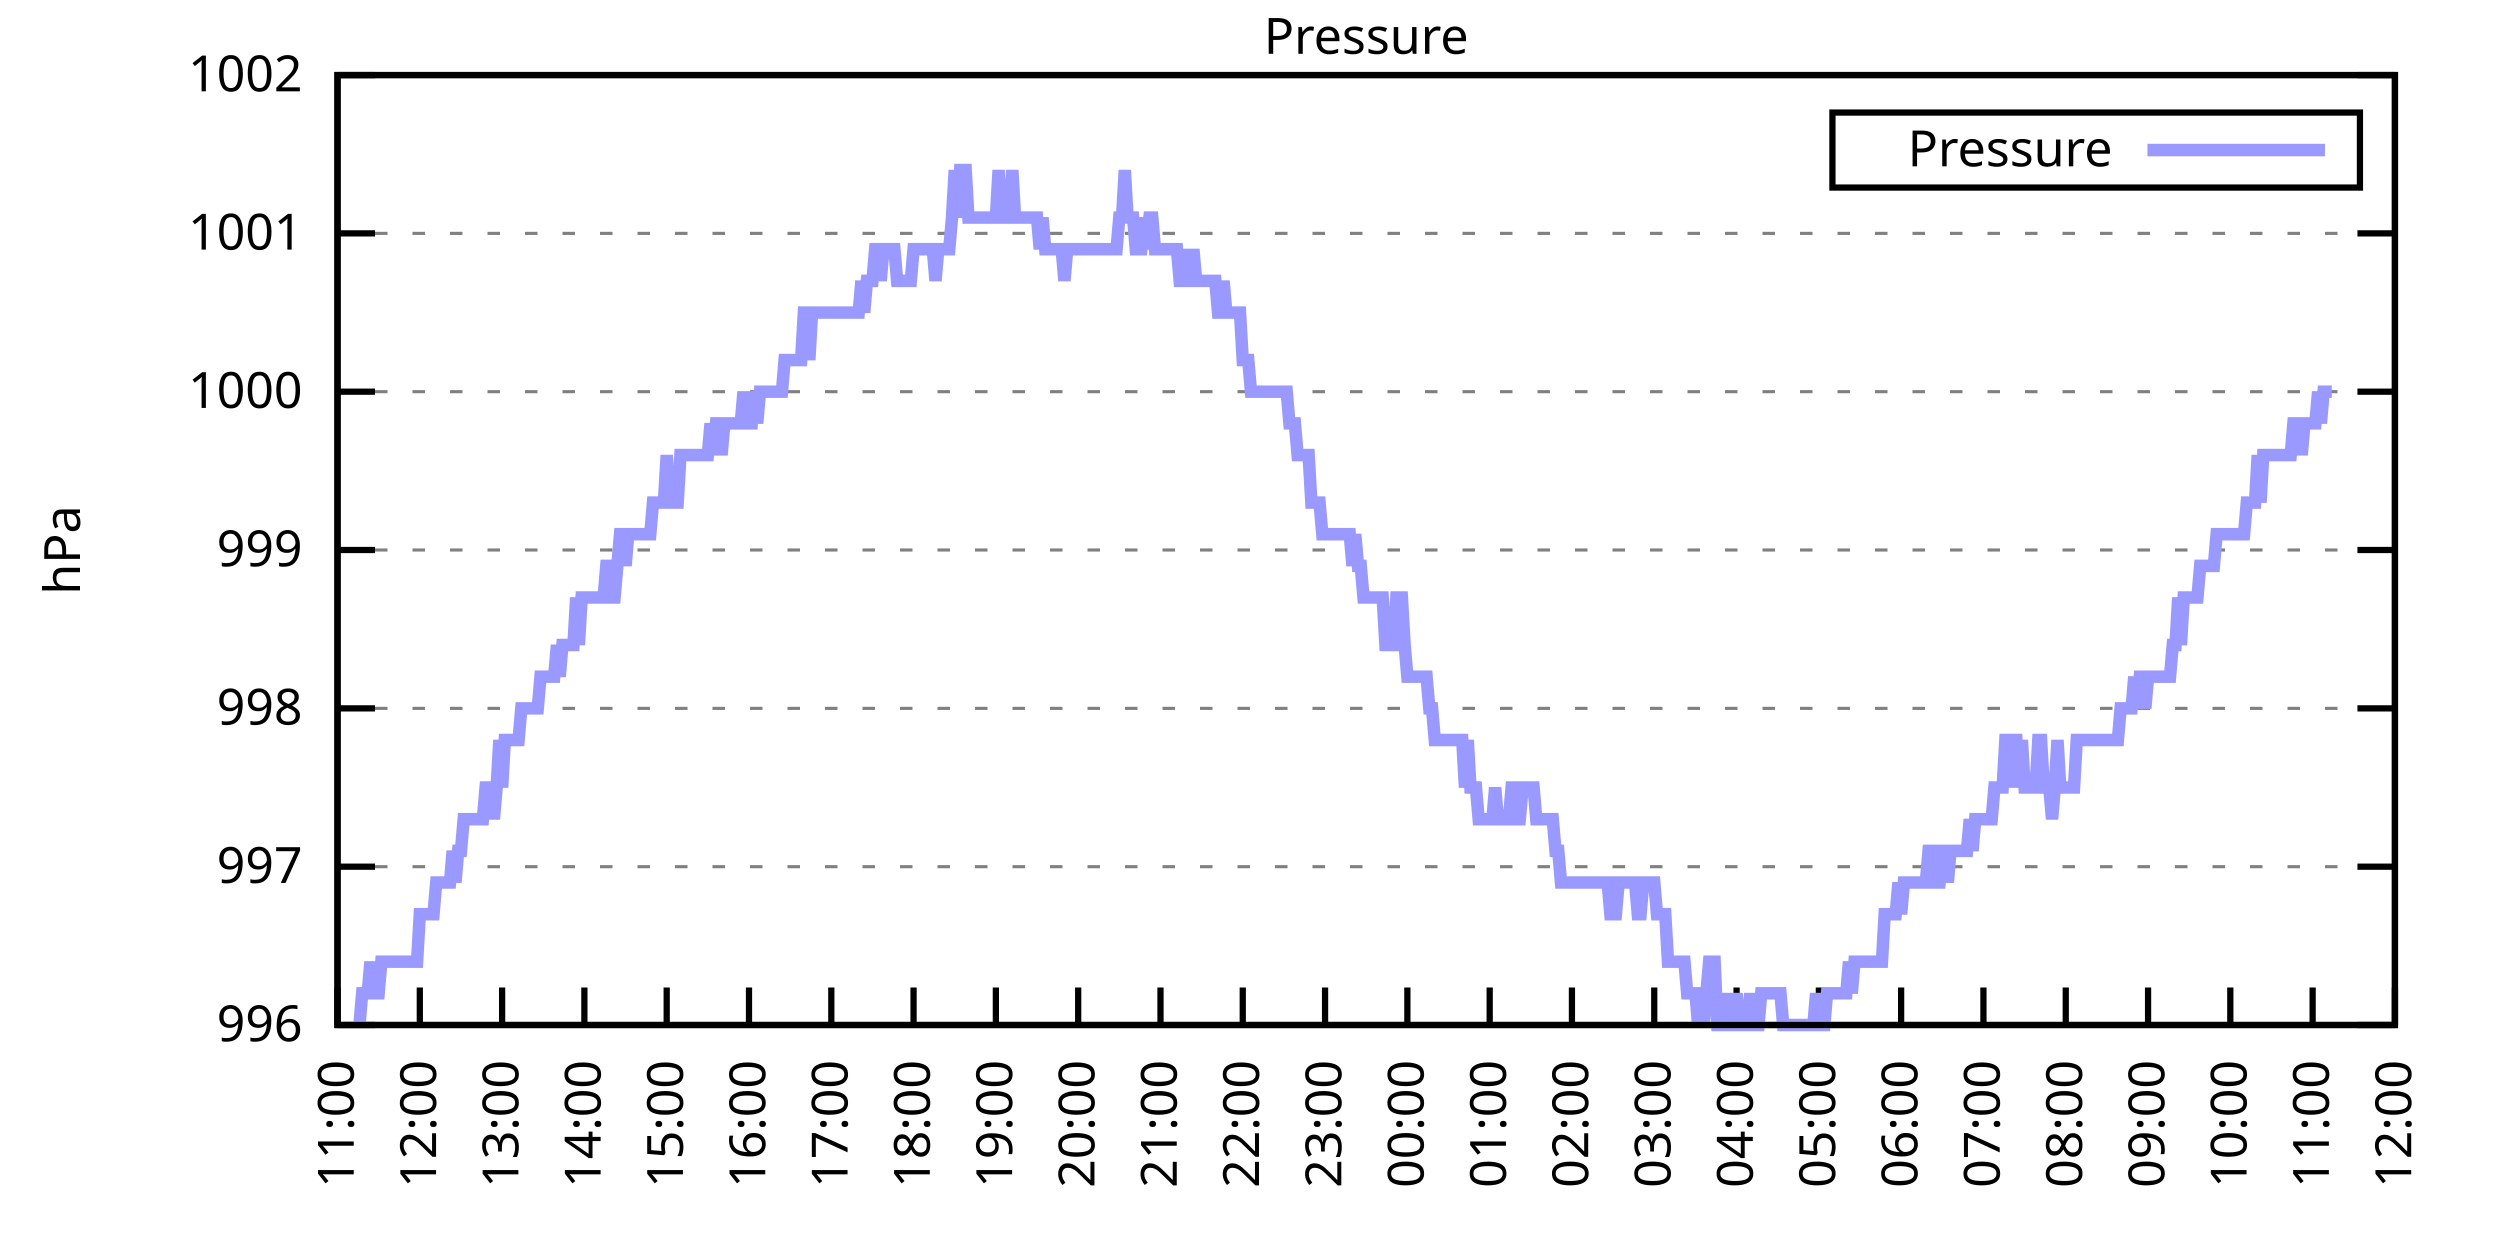
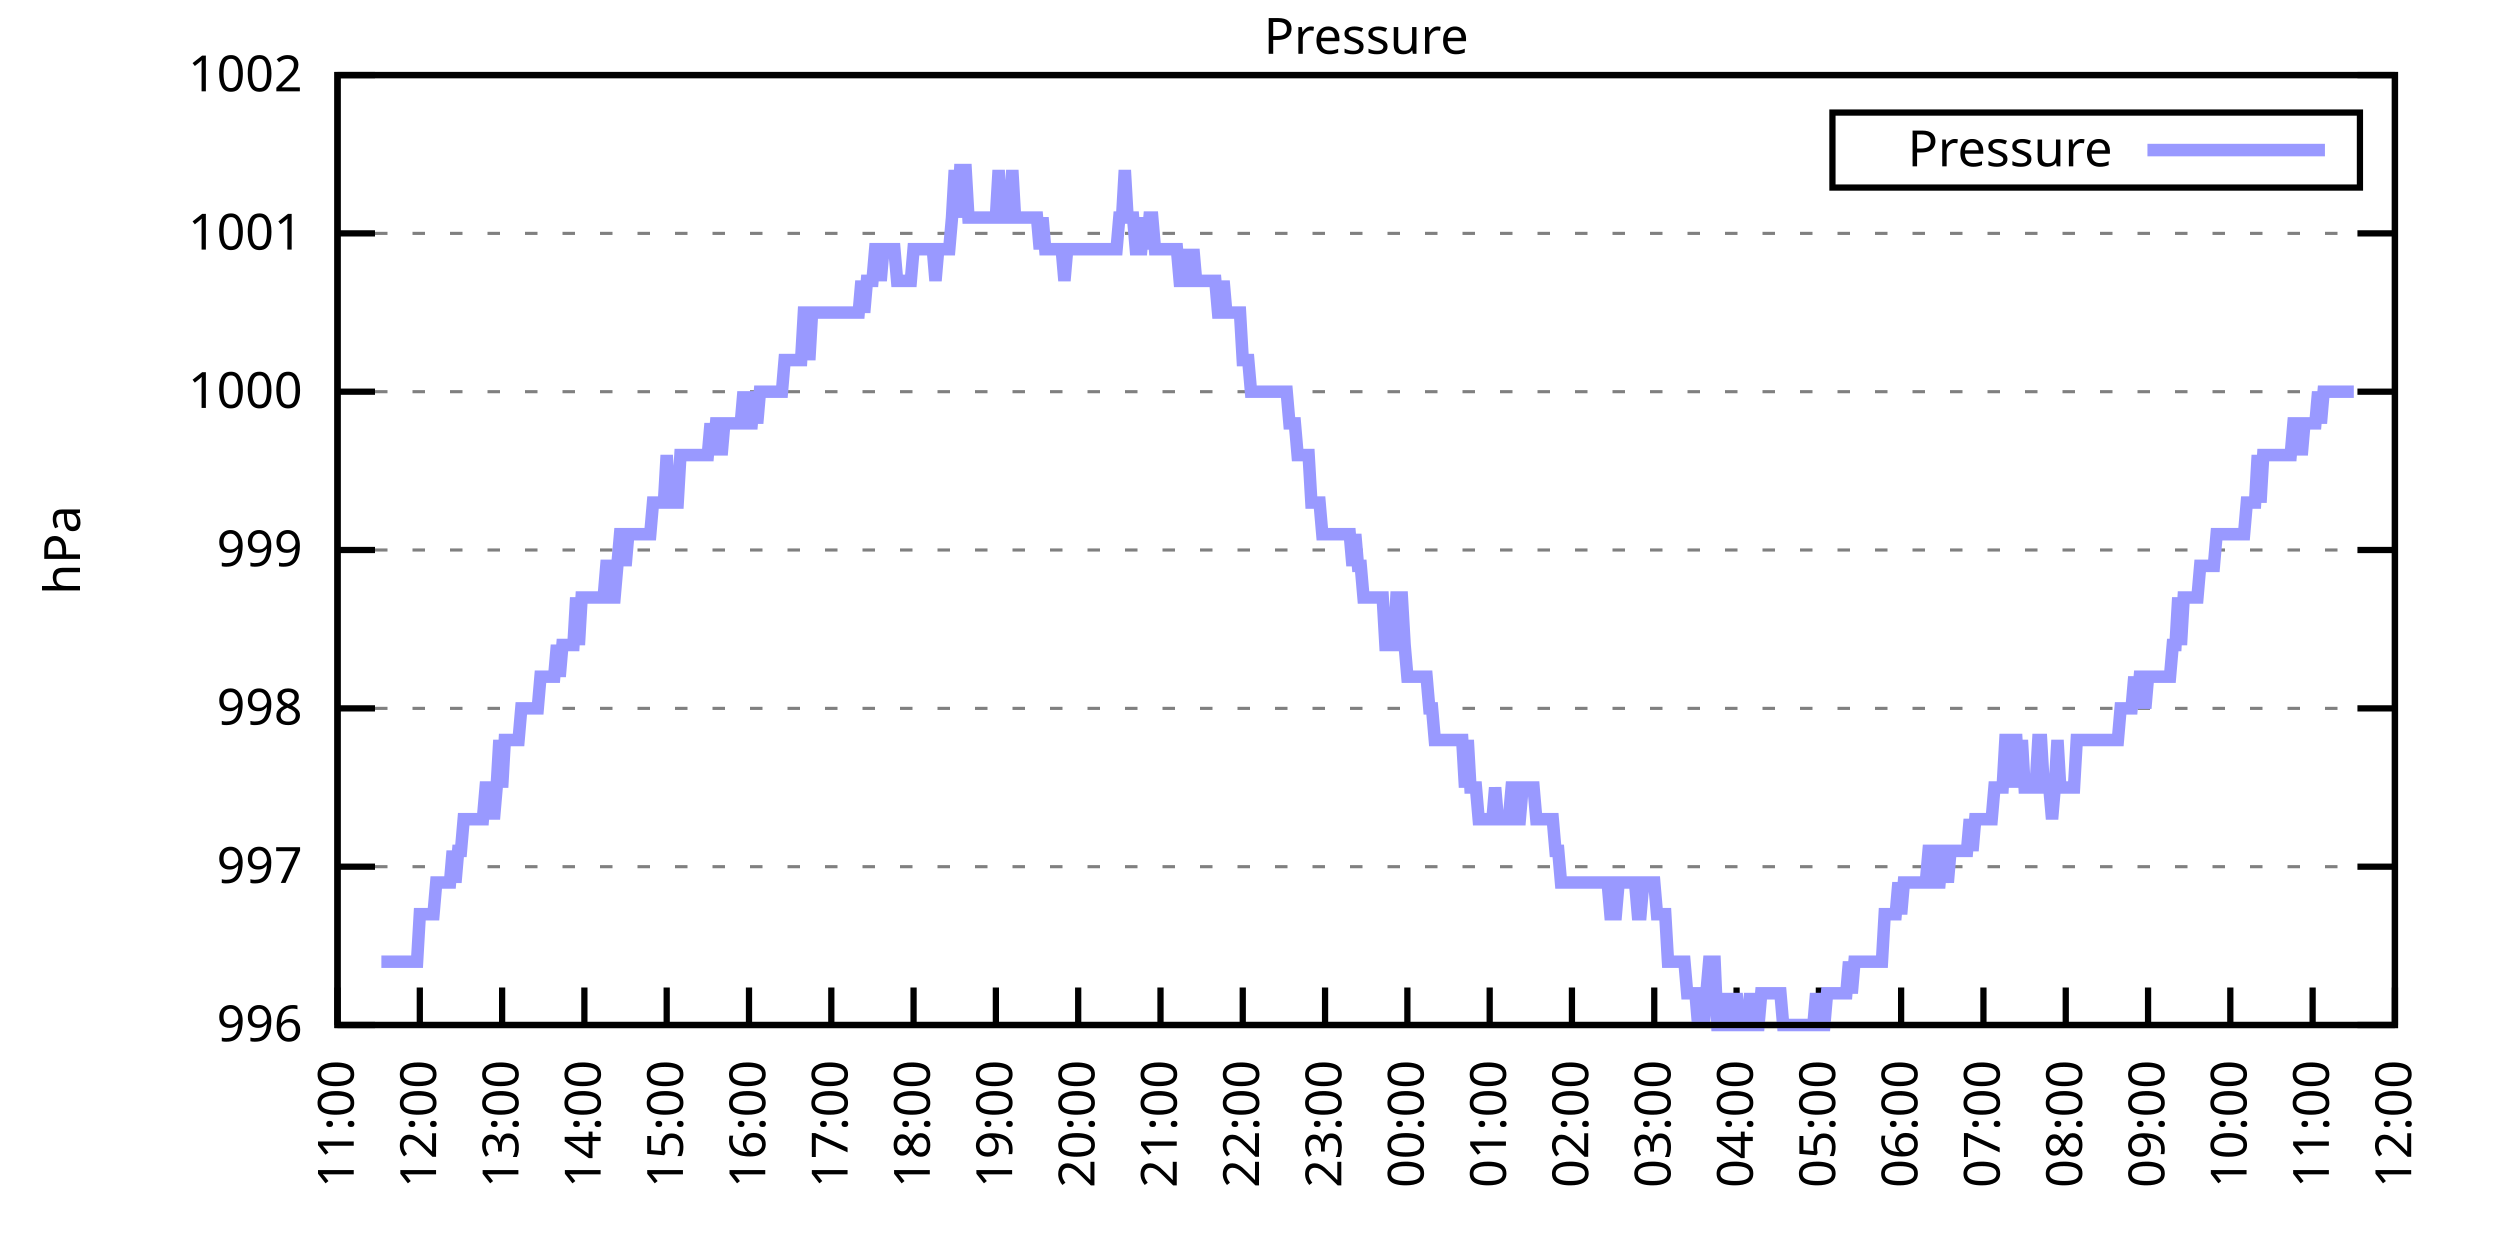
<svg xmlns="http://www.w3.org/2000/svg" xmlns:xlink="http://www.w3.org/1999/xlink" width="400" height="200" viewBox="0 0 400 200">
  <g id="gnuplot_canvas">
    <rect x="0" y="0" width="400" height="200" fill="none" />
    <defs>
      <circle id="gpDot" r="0.5" stroke-width="0.5" stroke="currentColor" />
      <path id="gpPt0" stroke-width="0.333" stroke="currentColor" d="M-1,0 h2 M0,-1 v2" />
      <path id="gpPt1" stroke-width="0.333" stroke="currentColor" d="M-1,-1 L1,1 M1,-1 L-1,1" />
      <path id="gpPt2" stroke-width="0.333" stroke="currentColor" d="M-1,0 L1,0 M0,-1 L0,1 M-1,-1 L1,1 M-1,1 L1,-1" />
      <rect id="gpPt3" stroke-width="0.333" stroke="currentColor" x="-1" y="-1" width="2" height="2" />
      <rect id="gpPt4" stroke-width="0.333" stroke="currentColor" fill="currentColor" x="-1" y="-1" width="2" height="2" />
      <circle id="gpPt5" stroke-width="0.333" stroke="currentColor" cx="0" cy="0" r="1" />
      <use xlink:href="#gpPt5" id="gpPt6" fill="currentColor" stroke="none" />
      <path id="gpPt7" stroke-width="0.333" stroke="currentColor" d="M0,-1.33 L-1.33,0.67 L1.33,0.67 z" />
      <use xlink:href="#gpPt7" id="gpPt8" fill="currentColor" stroke="none" />
      <use xlink:href="#gpPt7" id="gpPt9" stroke="currentColor" transform="rotate(180)" />
      <use xlink:href="#gpPt9" id="gpPt10" fill="currentColor" stroke="none" />
      <use xlink:href="#gpPt3" id="gpPt11" stroke="currentColor" transform="rotate(45)" />
      <use xlink:href="#gpPt11" id="gpPt12" fill="currentColor" stroke="none" />
      <path id="gpPt13" stroke-width="0.333" stroke="currentColor" d="M0,1.330 L1.265,0.411 L0.782,-1.067 L-0.782,-1.076 L-1.265,0.411 z" />
      <use xlink:href="#gpPt13" id="gpPt14" fill="currentColor" stroke="none" />
      <filter id="textbox" filterUnits="objectBoundingBox" x="0" y="0" height="1" width="1">
        <feFlood flood-color="white" flood-opacity="1" result="bgnd" />
        <feComposite in="SourceGraphic" in2="bgnd" operator="atop" />
      </filter>
      <filter id="greybox" filterUnits="objectBoundingBox" x="0" y="0" height="1" width="1">
        <feFlood flood-color="lightgrey" flood-opacity="1" result="grey" />
        <feComposite in="SourceGraphic" in2="grey" operator="atop" />
      </filter>
    </defs>
    <g fill="none" color="white" stroke="currentColor" stroke-width="1.00" stroke-linecap="butt" stroke-linejoin="miter">
</g>
    <g fill="none" color="black" stroke="currentColor" stroke-width="1.00" stroke-linecap="butt" stroke-linejoin="miter">
      <g stroke="none" shape-rendering="crispEdges">
        <polygon fill="rgb(255, 255, 255)" points="54.00,164.00 383.18,164.00 383.18,12.02 54.00,12.02 " />
      </g>
    </g>
    <g fill="none" color="black" stroke="currentColor" stroke-width="1.00" stroke-linecap="butt" stroke-linejoin="miter">
</g>
    <g fill="none" color="black" stroke="black" stroke-width="0.50" stroke-linecap="butt" stroke-linejoin="miter">
</g>
    <g fill="none" color="gray" stroke="currentColor" stroke-width="0.50" stroke-linecap="butt" stroke-linejoin="miter">
      <path stroke="gray" stroke-dasharray="2,4" class="gridline" d="M54.00,164.00 L383.19,164.00  " />
    </g>
    <g fill="none" color="gray" stroke="gray" stroke-width="1.00" stroke-linecap="butt" stroke-linejoin="miter">
</g>
    <g fill="none" color="black" stroke="currentColor" stroke-width="1.00" stroke-linecap="butt" stroke-linejoin="miter">
      <path stroke="black" d="M54.00,164.00 L60.00,164.00 M383.19,164.00 L377.19,164.00  " />
      <g transform="translate(48.40,166.60)" stroke="none" fill="black" font-family="Sans" font-size="8.00" text-anchor="end">
        <text>
          <tspan font-family="Sans"> 996</tspan>
        </text>
      </g>
    </g>
    <g fill="none" color="black" stroke="currentColor" stroke-width="1.00" stroke-linecap="butt" stroke-linejoin="miter">
</g>
    <g fill="none" color="black" stroke="black" stroke-width="0.50" stroke-linecap="butt" stroke-linejoin="miter">
</g>
    <g fill="none" color="gray" stroke="currentColor" stroke-width="0.50" stroke-linecap="butt" stroke-linejoin="miter">
      <path stroke="gray" stroke-dasharray="2,4" class="gridline" d="M54.00,138.67 L383.19,138.67  " />
    </g>
    <g fill="none" color="gray" stroke="gray" stroke-width="1.00" stroke-linecap="butt" stroke-linejoin="miter">
</g>
    <g fill="none" color="black" stroke="currentColor" stroke-width="1.00" stroke-linecap="butt" stroke-linejoin="miter">
      <path stroke="black" d="M54.00,138.67 L60.00,138.67 M383.19,138.67 L377.19,138.67  " />
      <g transform="translate(48.40,141.27)" stroke="none" fill="black" font-family="Sans" font-size="8.00" text-anchor="end">
        <text>
          <tspan font-family="Sans"> 997</tspan>
        </text>
      </g>
    </g>
    <g fill="none" color="black" stroke="currentColor" stroke-width="1.00" stroke-linecap="butt" stroke-linejoin="miter">
</g>
    <g fill="none" color="black" stroke="black" stroke-width="0.50" stroke-linecap="butt" stroke-linejoin="miter">
</g>
    <g fill="none" color="gray" stroke="currentColor" stroke-width="0.50" stroke-linecap="butt" stroke-linejoin="miter">
      <path stroke="gray" stroke-dasharray="2,4" class="gridline" d="M54.00,113.34 L383.19,113.34  " />
    </g>
    <g fill="none" color="gray" stroke="gray" stroke-width="1.00" stroke-linecap="butt" stroke-linejoin="miter">
</g>
    <g fill="none" color="black" stroke="currentColor" stroke-width="1.00" stroke-linecap="butt" stroke-linejoin="miter">
      <path stroke="black" d="M54.00,113.34 L60.00,113.34 M383.19,113.34 L377.19,113.34  " />
      <g transform="translate(48.40,115.94)" stroke="none" fill="black" font-family="Sans" font-size="8.00" text-anchor="end">
        <text>
          <tspan font-family="Sans"> 998</tspan>
        </text>
      </g>
    </g>
    <g fill="none" color="black" stroke="currentColor" stroke-width="1.00" stroke-linecap="butt" stroke-linejoin="miter">
</g>
    <g fill="none" color="black" stroke="black" stroke-width="0.50" stroke-linecap="butt" stroke-linejoin="miter">
</g>
    <g fill="none" color="gray" stroke="currentColor" stroke-width="0.50" stroke-linecap="butt" stroke-linejoin="miter">
      <path stroke="gray" stroke-dasharray="2,4" class="gridline" d="M54.00,88.00 L383.19,88.00  " />
    </g>
    <g fill="none" color="gray" stroke="gray" stroke-width="1.00" stroke-linecap="butt" stroke-linejoin="miter">
</g>
    <g fill="none" color="black" stroke="currentColor" stroke-width="1.00" stroke-linecap="butt" stroke-linejoin="miter">
      <path stroke="black" d="M54.00,88.00 L60.00,88.00 M383.19,88.00 L377.19,88.00  " />
      <g transform="translate(48.40,90.60)" stroke="none" fill="black" font-family="Sans" font-size="8.00" text-anchor="end">
        <text>
          <tspan font-family="Sans"> 999</tspan>
        </text>
      </g>
    </g>
    <g fill="none" color="black" stroke="currentColor" stroke-width="1.00" stroke-linecap="butt" stroke-linejoin="miter">
</g>
    <g fill="none" color="black" stroke="black" stroke-width="0.50" stroke-linecap="butt" stroke-linejoin="miter">
</g>
    <g fill="none" color="gray" stroke="currentColor" stroke-width="0.50" stroke-linecap="butt" stroke-linejoin="miter">
      <path stroke="gray" stroke-dasharray="2,4" class="gridline" d="M54.00,62.67 L383.19,62.67  " />
    </g>
    <g fill="none" color="gray" stroke="gray" stroke-width="1.00" stroke-linecap="butt" stroke-linejoin="miter">
</g>
    <g fill="none" color="black" stroke="currentColor" stroke-width="1.00" stroke-linecap="butt" stroke-linejoin="miter">
      <path stroke="black" d="M54.00,62.67 L60.00,62.67 M383.19,62.67 L377.19,62.67  " />
      <g transform="translate(48.40,65.27)" stroke="none" fill="black" font-family="Sans" font-size="8.00" text-anchor="end">
        <text>
          <tspan font-family="Sans"> 1000</tspan>
        </text>
      </g>
    </g>
    <g fill="none" color="black" stroke="currentColor" stroke-width="1.00" stroke-linecap="butt" stroke-linejoin="miter">
</g>
    <g fill="none" color="black" stroke="black" stroke-width="0.50" stroke-linecap="butt" stroke-linejoin="miter">
</g>
    <g fill="none" color="gray" stroke="currentColor" stroke-width="0.50" stroke-linecap="butt" stroke-linejoin="miter">
      <path stroke="gray" stroke-dasharray="2,4" class="gridline" d="M54.00,37.34 L383.19,37.34  " />
    </g>
    <g fill="none" color="gray" stroke="gray" stroke-width="1.00" stroke-linecap="butt" stroke-linejoin="miter">
</g>
    <g fill="none" color="black" stroke="currentColor" stroke-width="1.00" stroke-linecap="butt" stroke-linejoin="miter">
      <path stroke="black" d="M54.00,37.34 L60.00,37.34 M383.19,37.34 L377.19,37.34  " />
      <g transform="translate(48.40,39.94)" stroke="none" fill="black" font-family="Sans" font-size="8.00" text-anchor="end">
        <text>
          <tspan font-family="Sans"> 1001</tspan>
        </text>
      </g>
    </g>
    <g fill="none" color="black" stroke="currentColor" stroke-width="1.00" stroke-linecap="butt" stroke-linejoin="miter">
</g>
    <g fill="none" color="black" stroke="black" stroke-width="0.50" stroke-linecap="butt" stroke-linejoin="miter">
</g>
    <g fill="none" color="gray" stroke="currentColor" stroke-width="0.50" stroke-linecap="butt" stroke-linejoin="miter">
      <path stroke="gray" stroke-dasharray="2,4" class="gridline" d="M54.00,12.01 L383.19,12.01  " />
    </g>
    <g fill="none" color="gray" stroke="gray" stroke-width="1.00" stroke-linecap="butt" stroke-linejoin="miter">
</g>
    <g fill="none" color="black" stroke="currentColor" stroke-width="1.00" stroke-linecap="butt" stroke-linejoin="miter">
      <path stroke="black" d="M54.00,12.01 L60.00,12.01 M383.19,12.01 L377.19,12.01  " />
      <g transform="translate(48.40,14.61)" stroke="none" fill="black" font-family="Sans" font-size="8.00" text-anchor="end">
        <text>
          <tspan font-family="Sans"> 1002</tspan>
        </text>
      </g>
    </g>
    <g fill="none" color="black" stroke="currentColor" stroke-width="1.00" stroke-linecap="butt" stroke-linejoin="miter">
      <path stroke="black" d="M54.00,164.00 L54.00,158.00  " />
      <g transform="translate(56.60,169.60) rotate(270.00)" stroke="none" fill="black" font-family="Sans" font-size="8.00" text-anchor="end">
        <text>
          <tspan font-family="Sans">11:00</tspan>
        </text>
      </g>
    </g>
    <g fill="none" color="black" stroke="currentColor" stroke-width="1.00" stroke-linecap="butt" stroke-linejoin="miter">
      <path stroke="black" d="M67.17,164.00 L67.17,158.00  " />
      <g transform="translate(69.77,169.60) rotate(270.00)" stroke="none" fill="black" font-family="Sans" font-size="8.00" text-anchor="end">
        <text>
          <tspan font-family="Sans">12:00</tspan>
        </text>
      </g>
    </g>
    <g fill="none" color="black" stroke="currentColor" stroke-width="1.00" stroke-linecap="butt" stroke-linejoin="miter">
      <path stroke="black" d="M80.34,164.00 L80.34,158.00  " />
      <g transform="translate(82.94,169.60) rotate(270.00)" stroke="none" fill="black" font-family="Sans" font-size="8.00" text-anchor="end">
        <text>
          <tspan font-family="Sans">13:00</tspan>
        </text>
      </g>
    </g>
    <g fill="none" color="black" stroke="currentColor" stroke-width="1.00" stroke-linecap="butt" stroke-linejoin="miter">
      <path stroke="black" d="M93.50,164.00 L93.50,158.00  " />
      <g transform="translate(96.10,169.60) rotate(270.00)" stroke="none" fill="black" font-family="Sans" font-size="8.00" text-anchor="end">
        <text>
          <tspan font-family="Sans">14:00</tspan>
        </text>
      </g>
    </g>
    <g fill="none" color="black" stroke="currentColor" stroke-width="1.00" stroke-linecap="butt" stroke-linejoin="miter">
      <path stroke="black" d="M106.67,164.00 L106.67,158.00  " />
      <g transform="translate(109.27,169.60) rotate(270.00)" stroke="none" fill="black" font-family="Sans" font-size="8.00" text-anchor="end">
        <text>
          <tspan font-family="Sans">15:00</tspan>
        </text>
      </g>
    </g>
    <g fill="none" color="black" stroke="currentColor" stroke-width="1.00" stroke-linecap="butt" stroke-linejoin="miter">
      <path stroke="black" d="M119.84,164.00 L119.84,158.00  " />
      <g transform="translate(122.44,169.60) rotate(270.00)" stroke="none" fill="black" font-family="Sans" font-size="8.00" text-anchor="end">
        <text>
          <tspan font-family="Sans">16:00</tspan>
        </text>
      </g>
    </g>
    <g fill="none" color="black" stroke="currentColor" stroke-width="1.00" stroke-linecap="butt" stroke-linejoin="miter">
      <path stroke="black" d="M133.01,164.00 L133.01,158.00  " />
      <g transform="translate(135.61,169.60) rotate(270.00)" stroke="none" fill="black" font-family="Sans" font-size="8.00" text-anchor="end">
        <text>
          <tspan font-family="Sans">17:00</tspan>
        </text>
      </g>
    </g>
    <g fill="none" color="black" stroke="currentColor" stroke-width="1.00" stroke-linecap="butt" stroke-linejoin="miter">
      <path stroke="black" d="M146.17,164.00 L146.17,158.00  " />
      <g transform="translate(148.77,169.60) rotate(270.00)" stroke="none" fill="black" font-family="Sans" font-size="8.00" text-anchor="end">
        <text>
          <tspan font-family="Sans">18:00</tspan>
        </text>
      </g>
    </g>
    <g fill="none" color="black" stroke="currentColor" stroke-width="1.00" stroke-linecap="butt" stroke-linejoin="miter">
      <path stroke="black" d="M159.34,164.00 L159.34,158.00  " />
      <g transform="translate(161.94,169.60) rotate(270.00)" stroke="none" fill="black" font-family="Sans" font-size="8.00" text-anchor="end">
        <text>
          <tspan font-family="Sans">19:00</tspan>
        </text>
      </g>
    </g>
    <g fill="none" color="black" stroke="currentColor" stroke-width="1.00" stroke-linecap="butt" stroke-linejoin="miter">
      <path stroke="black" d="M172.51,164.00 L172.51,158.00  " />
      <g transform="translate(175.11,169.60) rotate(270.00)" stroke="none" fill="black" font-family="Sans" font-size="8.00" text-anchor="end">
        <text>
          <tspan font-family="Sans">20:00</tspan>
        </text>
      </g>
    </g>
    <g fill="none" color="black" stroke="currentColor" stroke-width="1.00" stroke-linecap="butt" stroke-linejoin="miter">
      <path stroke="black" d="M185.68,164.00 L185.68,158.00  " />
      <g transform="translate(188.28,169.60) rotate(270.00)" stroke="none" fill="black" font-family="Sans" font-size="8.00" text-anchor="end">
        <text>
          <tspan font-family="Sans">21:00</tspan>
        </text>
      </g>
    </g>
    <g fill="none" color="black" stroke="currentColor" stroke-width="1.00" stroke-linecap="butt" stroke-linejoin="miter">
      <path stroke="black" d="M198.84,164.00 L198.84,158.00  " />
      <g transform="translate(201.44,169.60) rotate(270.00)" stroke="none" fill="black" font-family="Sans" font-size="8.00" text-anchor="end">
        <text>
          <tspan font-family="Sans">22:00</tspan>
        </text>
      </g>
    </g>
    <g fill="none" color="black" stroke="currentColor" stroke-width="1.00" stroke-linecap="butt" stroke-linejoin="miter">
      <path stroke="black" d="M212.01,164.00 L212.01,158.00  " />
      <g transform="translate(214.61,169.60) rotate(270.00)" stroke="none" fill="black" font-family="Sans" font-size="8.00" text-anchor="end">
        <text>
          <tspan font-family="Sans">23:00</tspan>
        </text>
      </g>
    </g>
    <g fill="none" color="black" stroke="currentColor" stroke-width="1.00" stroke-linecap="butt" stroke-linejoin="miter">
      <path stroke="black" d="M225.18,164.00 L225.18,158.00  " />
      <g transform="translate(227.78,169.60) rotate(270.00)" stroke="none" fill="black" font-family="Sans" font-size="8.00" text-anchor="end">
        <text>
          <tspan font-family="Sans">00:00</tspan>
        </text>
      </g>
    </g>
    <g fill="none" color="black" stroke="currentColor" stroke-width="1.00" stroke-linecap="butt" stroke-linejoin="miter">
      <path stroke="black" d="M238.35,164.00 L238.35,158.00  " />
      <g transform="translate(240.95,169.60) rotate(270.00)" stroke="none" fill="black" font-family="Sans" font-size="8.00" text-anchor="end">
        <text>
          <tspan font-family="Sans">01:00</tspan>
        </text>
      </g>
    </g>
    <g fill="none" color="black" stroke="currentColor" stroke-width="1.00" stroke-linecap="butt" stroke-linejoin="miter">
      <path stroke="black" d="M251.51,164.00 L251.51,158.00  " />
      <g transform="translate(254.11,169.60) rotate(270.00)" stroke="none" fill="black" font-family="Sans" font-size="8.00" text-anchor="end">
        <text>
          <tspan font-family="Sans">02:00</tspan>
        </text>
      </g>
    </g>
    <g fill="none" color="black" stroke="currentColor" stroke-width="1.00" stroke-linecap="butt" stroke-linejoin="miter">
      <path stroke="black" d="M264.68,164.00 L264.68,158.00  " />
      <g transform="translate(267.28,169.60) rotate(270.00)" stroke="none" fill="black" font-family="Sans" font-size="8.00" text-anchor="end">
        <text>
          <tspan font-family="Sans">03:00</tspan>
        </text>
      </g>
    </g>
    <g fill="none" color="black" stroke="currentColor" stroke-width="1.00" stroke-linecap="butt" stroke-linejoin="miter">
      <path stroke="black" d="M277.85,164.00 L277.85,158.00  " />
      <g transform="translate(280.45,169.60) rotate(270.00)" stroke="none" fill="black" font-family="Sans" font-size="8.00" text-anchor="end">
        <text>
          <tspan font-family="Sans">04:00</tspan>
        </text>
      </g>
    </g>
    <g fill="none" color="black" stroke="currentColor" stroke-width="1.00" stroke-linecap="butt" stroke-linejoin="miter">
      <path stroke="black" d="M291.02,164.00 L291.02,158.00  " />
      <g transform="translate(293.62,169.60) rotate(270.00)" stroke="none" fill="black" font-family="Sans" font-size="8.00" text-anchor="end">
        <text>
          <tspan font-family="Sans">05:00</tspan>
        </text>
      </g>
    </g>
    <g fill="none" color="black" stroke="currentColor" stroke-width="1.00" stroke-linecap="butt" stroke-linejoin="miter">
      <path stroke="black" d="M304.18,164.00 L304.18,158.00  " />
      <g transform="translate(306.78,169.60) rotate(270.00)" stroke="none" fill="black" font-family="Sans" font-size="8.00" text-anchor="end">
        <text>
          <tspan font-family="Sans">06:00</tspan>
        </text>
      </g>
    </g>
    <g fill="none" color="black" stroke="currentColor" stroke-width="1.00" stroke-linecap="butt" stroke-linejoin="miter">
      <path stroke="black" d="M317.35,164.00 L317.35,158.00  " />
      <g transform="translate(319.95,169.60) rotate(270.00)" stroke="none" fill="black" font-family="Sans" font-size="8.00" text-anchor="end">
        <text>
          <tspan font-family="Sans">07:00</tspan>
        </text>
      </g>
    </g>
    <g fill="none" color="black" stroke="currentColor" stroke-width="1.00" stroke-linecap="butt" stroke-linejoin="miter">
      <path stroke="black" d="M330.52,164.00 L330.52,158.00  " />
      <g transform="translate(333.12,169.60) rotate(270.00)" stroke="none" fill="black" font-family="Sans" font-size="8.00" text-anchor="end">
        <text>
          <tspan font-family="Sans">08:00</tspan>
        </text>
      </g>
    </g>
    <g fill="none" color="black" stroke="currentColor" stroke-width="1.00" stroke-linecap="butt" stroke-linejoin="miter">
      <path stroke="black" d="M343.69,164.00 L343.69,158.00  " />
      <g transform="translate(346.29,169.60) rotate(270.00)" stroke="none" fill="black" font-family="Sans" font-size="8.00" text-anchor="end">
        <text>
          <tspan font-family="Sans">09:00</tspan>
        </text>
      </g>
    </g>
    <g fill="none" color="black" stroke="currentColor" stroke-width="1.00" stroke-linecap="butt" stroke-linejoin="miter">
      <path stroke="black" d="M356.85,164.00 L356.85,158.00  " />
      <g transform="translate(359.45,169.60) rotate(270.00)" stroke="none" fill="black" font-family="Sans" font-size="8.00" text-anchor="end">
        <text>
          <tspan font-family="Sans">10:00</tspan>
        </text>
      </g>
    </g>
    <g fill="none" color="black" stroke="currentColor" stroke-width="1.00" stroke-linecap="butt" stroke-linejoin="miter">
      <path stroke="black" d="M370.02,164.00 L370.02,158.00  " />
      <g transform="translate(372.62,169.60) rotate(270.00)" stroke="none" fill="black" font-family="Sans" font-size="8.00" text-anchor="end">
        <text>
          <tspan font-family="Sans">11:00</tspan>
        </text>
      </g>
    </g>
    <g fill="none" color="black" stroke="currentColor" stroke-width="1.00" stroke-linecap="butt" stroke-linejoin="miter">
      <path stroke="black" d="M383.19,164.00 L383.19,158.00  " />
      <g transform="translate(385.79,169.60) rotate(270.00)" stroke="none" fill="black" font-family="Sans" font-size="8.00" text-anchor="end">
        <text>
          <tspan font-family="Sans">12:00</tspan>
        </text>
      </g>
    </g>
    <g fill="none" color="black" stroke="currentColor" stroke-width="1.00" stroke-linecap="butt" stroke-linejoin="miter">
</g>
    <g fill="none" color="black" stroke="currentColor" stroke-width="1.00" stroke-linecap="butt" stroke-linejoin="miter">
      <path stroke="black" d="M54.00,12.01 L54.00,164.00 L383.19,164.00 L383.19,12.01 L54.00,12.01 Z  " />
    </g>
    <g fill="none" color="black" stroke="currentColor" stroke-width="1.00" stroke-linecap="butt" stroke-linejoin="miter">
</g>
    <g fill="none" color="black" stroke="currentColor" stroke-width="1.00" stroke-linecap="butt" stroke-linejoin="miter">
      <path stroke="black" d="M293.19,30.01 L293.19,18.01 L377.59,18.01 L377.59,30.01 L293.19,30.01 Z  " />
    </g>
    <g id="Pressure_plot_1">
      <g fill="none" color="white" stroke="black" stroke-width="2.00" stroke-linecap="butt" stroke-linejoin="miter">
</g>
      <g fill="none" color="black" stroke="currentColor" stroke-width="2.00" stroke-linecap="butt" stroke-linejoin="miter">
        <g transform="translate(337.99,26.61)" stroke="none" fill="black" font-family="Sans" font-size="8.00" text-anchor="end">
          <text>
            <tspan font-family="Sans">Pressure</tspan>
          </text>
        </g>
      </g>
      <g fill="none" color="black" stroke="currentColor" stroke-width="2.00" stroke-linecap="butt" stroke-linejoin="miter">
-         <path stroke="rgb(153, 153, 255)" d="M343.59,24.01 L371.99,24.01 M57.51,164.00 L57.95,158.93 L58.39,158.93 L58.83,158.93 L59.27,153.87 L59.71,158.93   L60.14,158.93 L60.58,158.93 L61.02,153.87 L61.46,153.87 L61.90,153.87 L62.34,153.87 L62.78,153.87 L63.22,153.87   L63.66,153.87 L64.10,153.87 L64.53,153.87 L64.97,153.87 L65.41,153.87 L65.85,153.87 L66.29,153.87 L66.73,153.87   L67.17,146.27 L67.61,146.27 L68.05,146.27 L68.48,146.27 L68.92,146.27 L69.36,146.27 L69.80,141.20 L70.24,141.20   L70.68,141.20 L71.12,141.20 L71.56,141.20 L72.00,141.20 L72.43,136.14 L72.87,141.20 L73.31,136.14 L73.75,136.14   L74.19,131.07 L74.63,131.07 L75.07,131.07 L75.51,131.07 L75.95,131.07 L76.38,131.07 L76.82,131.07 L77.26,131.07   L77.70,126.00 L78.14,126.00 L78.58,126.00 L79.02,131.07 L79.46,126.00 L79.90,118.40 L80.34,126.00 L80.77,118.40   L81.21,118.40 L81.65,118.40 L82.09,118.40 L82.53,118.40 L82.97,118.40 L83.41,113.34 L83.85,113.34 L84.29,113.34   L84.72,113.34 L85.16,113.34 L85.60,113.34 L86.04,113.34 L86.48,108.27 L86.92,108.27 L87.36,108.27 L87.80,108.27   L88.24,108.27 L88.67,108.27 L89.11,103.20 L89.55,108.27 L89.99,103.20 L90.43,103.20 L90.87,103.20 L91.31,103.20   L91.75,103.20 L92.19,95.60 L92.62,103.20 L93.06,95.60 L93.50,95.60 L93.94,95.60 L94.38,95.60 L94.82,95.60   L95.26,95.60 L95.70,95.60 L96.14,95.60 L96.58,95.60 L97.01,90.54 L97.45,90.54 L97.89,95.60 L98.33,95.60   L98.77,90.54 L99.21,85.47 L99.65,85.47 L100.09,90.54 L100.53,85.47 L100.96,85.47 L101.40,85.47 L101.84,85.47   L102.28,85.47 L102.72,85.47 L103.16,85.47 L103.60,85.47 L104.04,85.47 L104.48,80.41 L104.91,80.41 L105.35,80.41   L105.79,80.41 L106.23,80.41 L106.67,72.81 L107.11,80.41 L107.55,80.41 L107.99,80.41 L108.43,80.41 L108.87,72.81   L109.30,72.81 L109.74,72.81 L110.18,72.81 L110.62,72.81 L111.06,72.81 L111.50,72.81 L111.94,72.81 L112.38,72.81   L112.82,72.81 L113.25,72.81 L113.69,67.74 L114.13,72.81 L114.57,67.74 L115.01,67.74 L115.45,72.81 L115.89,67.74   L116.33,67.74 L116.77,67.74 L117.20,67.74 L117.64,67.74 L118.08,67.74 L118.52,67.74 L118.96,62.67 L119.40,67.74   L119.84,67.74 L120.28,67.74 L120.72,62.67 L121.15,67.74 L121.59,62.67 L122.03,62.67 L122.47,62.67 L122.91,62.67   L123.35,62.67 L123.79,62.67 L124.23,62.67 L124.67,62.67 L125.11,62.67 L125.54,57.61 L125.98,57.61 L126.42,57.61   L126.86,57.61 L127.30,57.61 L127.74,57.61 L128.18,57.61 L128.62,50.01 L129.06,50.01 L129.49,57.61 L129.93,50.01   L130.37,50.01 L130.81,50.01 L131.25,50.01 L131.69,50.01 L132.13,50.01 L132.57,50.01 L133.01,50.01 L133.44,50.01   L133.88,50.01 L134.32,50.01 L134.76,50.01 L135.20,50.01 L135.64,50.01 L136.08,50.01 L136.52,50.01 L136.96,50.01   L137.39,50.01 L137.83,44.94 L138.27,50.01 L138.71,44.94 L139.15,44.94 L139.59,44.94 L140.03,39.87 L140.47,39.87   L140.91,44.94 L141.35,39.87 L141.78,39.87 L142.22,39.87 L142.66,39.87 L143.10,39.87 L143.54,44.94 L143.98,44.94   L144.42,44.94 L144.86,44.94 L145.30,44.94 L145.73,44.94 L146.17,39.87 L146.61,39.87 L147.05,39.87 L147.49,39.87   L147.93,39.87 L148.37,39.87 L148.81,39.87 L149.25,39.87 L149.68,44.94 L150.12,39.87 L150.56,39.87 L151.00,39.87   L151.44,39.87 L151.88,39.87 L152.32,34.81 L152.76,27.21 L153.20,34.81 L153.63,27.21 L154.07,27.21 L154.51,27.21   L154.95,34.81 L155.39,34.81 L155.83,34.81 L156.27,34.81 L156.71,34.81 L157.15,34.81 L157.59,34.81 L158.02,34.81   L158.46,34.81 L158.90,34.81 L159.34,34.81 L159.78,27.21 L160.22,34.81 L160.66,34.81 L161.10,34.81 L161.54,34.81   L161.97,27.21 L162.41,34.81 L162.85,34.81 L163.29,34.81 L163.73,34.81 L164.17,34.81 L164.61,34.81 L165.05,34.81   L165.49,34.81 L165.92,34.81 L166.36,39.87 L166.80,34.81 L167.24,39.87 L167.68,39.87 L168.12,39.87 L168.56,39.87   L169.00,39.87 L169.44,39.87 L169.87,39.87 L170.31,44.94 L170.75,39.87 L171.19,39.87 L171.63,39.87 L172.07,39.87   L172.51,39.87 L172.95,39.87 L173.39,39.87 L173.83,39.87 L174.26,39.87 L174.70,39.87 L175.14,39.87 L175.58,39.87   L176.02,39.87 L176.46,39.87 L176.90,39.87 L177.34,39.87 L177.78,39.87 L178.21,39.87 L178.65,39.87 L179.09,34.81   L179.53,34.81 L179.97,27.21 L180.41,34.81 L180.85,34.81 L181.29,34.81 L181.73,39.87 L182.16,39.87 L182.60,39.87   L183.04,34.81 L183.48,39.87 L183.92,34.81 L184.36,34.81 L184.80,39.87 L185.24,39.87 L185.68,39.87 L186.11,39.87   L186.55,39.87 L186.99,39.87 L187.43,39.87 L187.87,39.87 L188.31,39.87 L188.75,44.94 L189.19,44.94 L189.63,44.94   L190.07,39.87 L190.50,44.94 L190.94,39.87 L191.38,44.94 L191.82,44.94 L192.26,44.94 L192.70,44.94 L193.14,44.94   L193.58,44.94 L194.02,44.94 L194.45,44.94 L194.89,50.01 L195.33,50.01 L195.77,44.94 L196.21,50.01 L196.65,50.01   L197.09,50.01 L197.53,50.01 L197.97,50.01 L198.40,50.01 L198.84,57.61 L199.28,57.61 L199.72,57.61 L200.16,62.67   L200.60,62.67 L201.04,62.67 L201.48,62.67 L201.92,62.67 L202.35,62.67 L202.79,62.67 L203.23,62.67 L203.67,62.67   L204.11,62.67 L204.55,62.67 L204.99,62.67 L205.43,62.67 L205.87,62.67 L206.31,67.74 L206.74,67.74 L207.18,67.74   L207.62,72.81 L208.06,72.81 L208.50,72.81 L208.94,72.81 L209.38,72.81 L209.82,80.41 L210.26,80.41 L210.69,80.41   L211.13,80.41 L211.57,85.47 L212.01,85.47 L212.45,85.47 L212.89,85.47 L213.33,85.47 L213.77,85.47 L214.21,85.47   L214.64,85.47 L215.08,85.47 L215.52,85.47 L215.96,85.47 L216.40,90.54 L216.84,85.47 L217.28,90.54 L217.72,90.54   L218.16,95.60 L218.60,95.60 L219.03,95.60 L219.47,95.60 L219.91,95.60 L220.35,95.60 L220.79,95.60 L221.23,95.60   L221.67,103.20 L222.11,103.20 L222.55,103.20 L222.98,103.20 L223.42,95.60 L223.86,95.60 L224.30,95.60 L224.74,103.20   L225.18,108.27 L225.62,108.27 L226.06,108.27 L226.50,108.27 L226.93,108.27 L227.37,108.27 L227.81,108.27 L228.25,108.27   L228.69,113.34 L229.13,113.34 L229.57,118.40 L230.01,118.40 L230.45,118.40 L230.88,118.40 L231.32,118.40 L231.76,118.40   L232.20,118.40 L232.64,118.40 L233.08,118.40 L233.52,118.40 L233.96,118.40 L234.40,126.00 L234.84,118.40 L235.27,126.00   L235.71,126.00 L236.15,126.00 L236.59,131.07 L237.03,131.07 L237.47,131.07 L237.91,131.07 L238.35,131.07 L238.79,131.07   L239.22,126.00 L239.66,131.07 L240.10,131.07 L240.54,131.07 L240.98,131.07 L241.42,131.07 L241.86,126.00 L242.30,126.00   L242.74,131.07 L243.17,131.07 L243.61,126.00 L244.05,126.00 L244.49,126.00 L244.93,126.00 L245.37,126.00 L245.81,131.07   L246.25,131.07 L246.69,131.07 L247.12,131.07 L247.56,131.07 L248.00,131.07 L248.44,131.07 L248.88,136.14 L249.32,136.14   L249.76,141.20 L250.20,141.20 L250.64,141.20 L251.08,141.20 L251.51,141.20 L251.95,141.20 L252.39,141.20 L252.83,141.20   L253.27,141.20 L253.71,141.20 L254.15,141.20 L254.59,141.20 L255.03,141.20 L255.46,141.20 L255.90,141.20 L256.34,141.20   L256.78,141.20 L257.22,141.20 L257.66,146.27 L258.10,146.27 L258.54,146.27 L258.98,141.20 L259.41,141.20 L259.85,141.20   L260.29,141.20 L260.73,141.20 L261.17,141.20 L261.61,141.20 L262.05,146.27 L262.49,146.27 L262.93,141.20 L263.36,141.20   L263.80,141.20 L264.24,141.20 L264.68,141.20 L265.12,146.27 L265.56,146.27 L266.00,146.27 L266.44,146.27 L266.88,153.87   L267.32,153.87 L267.75,153.87 L268.19,153.87 L268.63,153.87 L269.07,153.87 L269.51,153.87 L269.95,158.93 L270.39,158.93   L270.83,158.93 L271.27,158.93 L271.70,164.00 L272.14,158.93 L272.58,164.00 L273.02,158.93 L273.46,153.87 L273.90,153.87   L274.34,153.87 L274.78,164.00 L275.22,164.00 L275.65,164.00 L276.09,164.00 L276.53,158.93 L276.97,164.00 L277.41,164.00   L277.85,158.93 L278.29,164.00 L278.73,164.00 L279.17,164.00 L279.60,164.00 L280.04,158.93 L280.48,164.00 L280.92,164.00   L281.36,164.00 L281.80,158.93 L282.24,158.93 L282.68,158.93 L283.12,158.93 L283.56,158.93 L283.99,158.93 L284.43,158.93   L284.87,158.93 L285.31,164.00 L285.75,164.00 L286.19,164.00 L286.63,164.00 L287.07,164.00 L287.51,164.00 L287.94,164.00   L288.38,164.00 L288.82,164.00 L289.26,164.00 L289.70,164.00 L290.14,164.00 L290.58,158.93 L291.02,164.00 L291.46,164.00   L291.89,164.00 L292.33,158.93 L292.77,158.93 L293.21,158.93 L293.65,158.93 L294.09,158.93 L294.53,158.93 L294.97,158.93   L295.41,158.93 L295.84,153.87 L296.28,158.93 L296.72,153.87 L297.16,153.87 L297.60,153.87 L298.04,153.87 L298.48,153.87   L298.92,153.87 L299.36,153.87 L299.80,153.87 L300.23,153.87 L300.67,153.87 L301.11,153.87 L301.55,146.27 L301.99,146.27   L302.43,146.27 L302.87,146.27 L303.31,146.27 L303.75,141.20 L304.18,146.27 L304.62,141.20 L305.06,141.20 L305.50,141.20   L305.94,141.20 L306.38,141.20 L306.82,141.20 L307.26,141.20 L307.70,141.20 L308.13,141.20 L308.57,136.14 L309.01,136.14   L309.45,136.14 L309.89,141.20 L310.33,141.20 L310.77,136.14 L311.21,136.14 L311.65,141.20 L312.08,136.14 L312.52,136.14   L312.96,136.14 L313.40,136.14 L313.84,136.14 L314.28,136.14 L314.72,136.14 L315.16,131.07 L315.60,136.14 L316.04,131.07   L316.47,131.07 L316.91,131.07 L317.35,131.07 L317.79,131.07 L318.23,131.07 L318.67,131.07 L319.11,126.00 L319.55,126.00   L319.99,126.00 L320.42,126.00 L320.86,118.40 L321.30,118.40 L321.74,126.00 L322.18,118.40 L322.62,118.40 L323.06,126.00   L323.50,118.40 L323.94,126.00 L324.37,126.00 L324.81,126.00 L325.25,126.00 L325.69,126.00 L326.13,118.40 L326.57,118.40   L327.01,126.00 L327.45,126.00 L327.89,126.00 L328.33,131.07 L328.76,126.00 L329.20,118.40 L329.64,126.00 L330.08,126.00   L330.52,126.00 L330.96,126.00 L331.40,126.00 L331.84,126.00 L332.28,118.40 L332.71,118.40 L333.15,118.40 L333.59,118.40   L334.03,118.40 L334.47,118.40 L334.91,118.40 L335.35,118.40 L335.79,118.40 L336.23,118.40 L336.66,118.40 L337.10,118.40   L337.54,118.40 L337.98,118.40 L338.42,118.40 L338.86,118.40 L339.30,113.34 L339.74,113.34 L340.18,113.34 L340.61,113.34   L341.05,113.34 L341.49,108.27 L341.93,113.34 L342.37,108.27 L342.81,108.27 L343.25,113.34 L343.69,108.27 L344.13,108.27   L344.57,108.27 L345.00,108.27 L345.44,108.27 L345.88,108.27 L346.32,108.27 L346.76,108.27 L347.20,108.27 L347.64,103.20   L348.08,103.20 L348.52,95.60 L348.95,103.20 L349.39,95.60 L349.83,95.60 L350.27,95.60 L350.71,95.60 L351.15,95.60   L351.59,95.60 L352.03,90.54 L352.47,90.54 L352.90,90.54 L353.34,90.54 L353.78,90.54 L354.22,90.54 L354.66,85.47   L355.10,85.47 L355.54,85.47 L355.98,85.47 L356.42,85.47 L356.85,85.47 L357.29,85.47 L357.73,85.47 L358.17,85.47   L358.61,85.47 L359.05,85.47 L359.49,80.41 L359.93,80.41 L360.37,80.41 L360.81,80.41 L361.24,72.81 L361.68,80.41   L362.12,72.81 L362.56,72.81 L363.00,72.81 L363.44,72.81 L363.88,72.81 L364.32,72.81 L364.76,72.81 L365.19,72.81   L365.63,72.81 L366.07,72.81 L366.51,72.81 L366.95,67.74 L367.39,67.74 L367.83,67.74 L368.27,72.81 L368.71,67.74   L369.14,67.74 L369.58,67.74 L370.02,67.74 L370.46,67.74 L370.90,62.67 L371.34,67.74 L371.78,62.67 L372.22,62.67   L372.66,62.67 L373.09,62.67  " />
+         <path stroke="rgb(153, 153, 255)" d="M343.59,24.01 L371.99,24.01 M61.02,153.87 L61.46,153.87 L61.90,153.87 L62.34,153.87 L62.78,153.87 L63.22,153.87   L63.66,153.87 L64.10,153.87 L64.53,153.87 L64.97,153.87 L65.41,153.87 L65.85,153.87 L66.29,153.87 L66.73,153.87   L67.17,146.27 L67.61,146.27 L68.05,146.27 L68.48,146.27 L68.92,146.27 L69.36,146.27 L69.80,141.20 L70.24,141.20   L70.68,141.20 L71.12,141.20 L71.56,141.20 L72.00,141.20 L72.43,136.14 L72.87,141.20 L73.31,136.14 L73.75,136.14   L74.19,131.07 L74.63,131.07 L75.07,131.07 L75.51,131.07 L75.95,131.07 L76.38,131.07 L76.82,131.07 L77.26,131.07   L77.70,126.00 L78.14,126.00 L78.58,126.00 L79.02,131.07 L79.46,126.00 L79.90,118.40 L80.34,126.00 L80.77,118.40   L81.21,118.40 L81.65,118.40 L82.09,118.40 L82.53,118.40 L82.97,118.40 L83.41,113.34 L83.85,113.34 L84.29,113.34   L84.72,113.34 L85.16,113.34 L85.60,113.34 L86.04,113.34 L86.48,108.27 L86.92,108.27 L87.36,108.27 L87.80,108.27   L88.24,108.27 L88.67,108.27 L89.11,103.20 L89.55,108.27 L89.99,103.20 L90.43,103.20 L90.87,103.20 L91.31,103.20   L91.75,103.20 L92.19,95.60 L92.62,103.20 L93.06,95.60 L93.50,95.60 L93.94,95.60 L94.38,95.60 L94.82,95.60   L95.26,95.60 L95.70,95.60 L96.14,95.60 L96.58,95.60 L97.01,90.54 L97.45,90.54 L97.89,95.60 L98.33,95.60   L98.77,90.54 L99.21,85.47 L99.65,85.47 L100.09,90.54 L100.53,85.47 L100.96,85.47 L101.40,85.47 L101.84,85.47   L102.28,85.47 L102.72,85.47 L103.16,85.47 L103.60,85.47 L104.04,85.47 L104.48,80.41 L104.91,80.41 L105.35,80.41   L105.79,80.41 L106.23,80.41 L106.67,72.81 L107.11,80.41 L107.55,80.41 L107.99,80.41 L108.43,80.41 L108.87,72.81   L109.30,72.81 L109.74,72.81 L110.18,72.81 L110.62,72.81 L111.06,72.81 L111.50,72.81 L111.94,72.81 L112.38,72.81   L112.82,72.81 L113.25,72.81 L113.69,67.74 L114.13,72.81 L114.57,67.74 L115.01,67.74 L115.45,72.81 L115.89,67.74   L116.33,67.74 L116.77,67.74 L117.20,67.74 L117.64,67.74 L118.08,67.74 L118.52,67.74 L118.96,62.67 L119.40,67.74   L119.84,67.74 L120.28,67.74 L120.72,62.67 L121.15,67.74 L121.59,62.67 L122.03,62.67 L122.47,62.67 L122.91,62.67   L123.35,62.67 L123.79,62.67 L124.23,62.67 L124.67,62.67 L125.11,62.67 L125.54,57.61 L125.98,57.61 L126.42,57.61   L126.86,57.61 L127.30,57.61 L127.74,57.61 L128.18,57.61 L128.62,50.01 L129.06,50.01 L129.49,57.61 L129.93,50.01   L130.37,50.01 L130.81,50.01 L131.25,50.01 L131.69,50.01 L132.13,50.01 L132.57,50.01 L133.01,50.01 L133.44,50.01   L133.88,50.01 L134.32,50.01 L134.76,50.01 L135.20,50.01 L135.64,50.01 L136.08,50.01 L136.52,50.01 L136.96,50.01   L137.39,50.01 L137.83,44.94 L138.27,50.01 L138.71,44.94 L139.15,44.94 L139.59,44.94 L140.03,39.87 L140.47,39.87   L140.91,44.94 L141.35,39.87 L141.78,39.87 L142.22,39.87 L142.66,39.87 L143.10,39.87 L143.54,44.94 L143.98,44.94   L144.42,44.94 L144.86,44.94 L145.30,44.94 L145.73,44.94 L146.17,39.87 L146.61,39.87 L147.05,39.87 L147.49,39.87   L147.93,39.87 L148.37,39.87 L148.81,39.87 L149.25,39.87 L149.68,44.94 L150.12,39.87 L150.56,39.87 L151.00,39.87   L151.44,39.87 L151.88,39.87 L152.32,34.81 L152.76,27.21 L153.20,34.81 L153.63,27.21 L154.07,27.21 L154.51,27.21   L154.95,34.81 L155.39,34.81 L155.83,34.81 L156.27,34.81 L156.71,34.81 L157.15,34.81 L157.59,34.81 L158.02,34.81   L158.46,34.81 L158.90,34.81 L159.34,34.81 L159.78,27.21 L160.22,34.81 L160.66,34.81 L161.10,34.81 L161.54,34.81   L161.97,27.21 L162.41,34.81 L162.85,34.81 L163.29,34.81 L163.73,34.81 L164.17,34.81 L164.61,34.81 L165.05,34.81   L165.49,34.81 L165.92,34.81 L166.36,39.87 L166.80,34.81 L167.24,39.87 L167.68,39.87 L168.12,39.87 L168.56,39.87   L169.00,39.87 L169.44,39.87 L169.87,39.87 L170.31,44.94 L170.75,39.87 L171.19,39.87 L171.63,39.87 L172.07,39.87   L172.51,39.87 L172.95,39.87 L173.39,39.87 L173.83,39.87 L174.26,39.87 L174.70,39.87 L175.14,39.87 L175.58,39.87   L176.02,39.87 L176.46,39.87 L176.90,39.87 L177.34,39.87 L177.78,39.87 L178.21,39.87 L178.65,39.87 L179.09,34.81   L179.53,34.81 L179.97,27.21 L180.41,34.81 L180.85,34.81 L181.29,34.81 L181.73,39.87 L182.16,39.87 L182.60,39.87   L183.04,34.81 L183.48,39.87 L183.92,34.81 L184.36,34.81 L184.80,39.87 L185.24,39.87 L185.68,39.87 L186.11,39.87   L186.55,39.87 L186.99,39.87 L187.43,39.87 L187.87,39.87 L188.31,39.87 L188.75,44.94 L189.19,44.94 L189.63,44.94   L190.07,39.87 L190.50,44.94 L190.94,39.87 L191.38,44.94 L191.82,44.94 L192.26,44.94 L192.70,44.94 L193.14,44.94   L193.58,44.94 L194.02,44.94 L194.45,44.94 L194.89,50.01 L195.33,50.01 L195.77,44.94 L196.21,50.01 L196.65,50.01   L197.09,50.01 L197.53,50.01 L197.97,50.01 L198.40,50.01 L198.84,57.61 L199.28,57.61 L199.72,57.61 L200.16,62.67   L200.60,62.67 L201.04,62.67 L201.48,62.67 L201.92,62.67 L202.35,62.67 L202.79,62.67 L203.23,62.67 L203.67,62.67   L204.11,62.67 L204.55,62.67 L204.99,62.67 L205.43,62.67 L205.87,62.67 L206.31,67.74 L206.74,67.74 L207.18,67.74   L207.62,72.81 L208.06,72.81 L208.50,72.81 L208.94,72.81 L209.38,72.81 L209.82,80.41 L210.26,80.41 L210.69,80.41   L211.13,80.41 L211.57,85.47 L212.01,85.47 L212.45,85.47 L212.89,85.47 L213.33,85.47 L213.77,85.47 L214.21,85.47   L214.64,85.47 L215.08,85.47 L215.52,85.47 L215.96,85.47 L216.40,90.54 L216.84,85.47 L217.28,90.54 L217.72,90.54   L218.16,95.60 L218.60,95.60 L219.03,95.60 L219.47,95.60 L219.91,95.60 L220.35,95.60 L220.79,95.60 L221.23,95.60   L221.67,103.20 L222.11,103.20 L222.55,103.20 L222.98,103.20 L223.42,95.60 L223.86,95.60 L224.30,95.60 L224.74,103.20   L225.18,108.27 L225.62,108.27 L226.06,108.27 L226.50,108.27 L226.93,108.27 L227.37,108.27 L227.81,108.27 L228.25,108.27   L228.69,113.34 L229.13,113.34 L229.57,118.40 L230.01,118.40 L230.45,118.40 L230.88,118.40 L231.32,118.40 L231.76,118.40   L232.20,118.40 L232.64,118.40 L233.08,118.40 L233.52,118.40 L233.96,118.40 L234.40,126.00 L234.84,118.40 L235.27,126.00   L235.71,126.00 L236.15,126.00 L236.59,131.07 L237.03,131.07 L237.47,131.07 L237.91,131.07 L238.35,131.07 L238.79,131.07   L239.22,126.00 L239.66,131.07 L240.10,131.07 L240.54,131.07 L240.98,131.07 L241.42,131.07 L241.86,126.00 L242.30,126.00   L242.74,131.07 L243.17,131.07 L243.61,126.00 L244.05,126.00 L244.49,126.00 L244.93,126.00 L245.37,126.00 L245.81,131.07   L246.25,131.07 L246.69,131.07 L247.12,131.07 L247.56,131.07 L248.00,131.07 L248.44,131.07 L248.88,136.14 L249.32,136.14   L249.76,141.20 L250.20,141.20 L250.64,141.20 L251.08,141.20 L251.51,141.20 L251.95,141.20 L252.39,141.20 L252.83,141.20   L253.27,141.20 L253.71,141.20 L254.15,141.20 L254.59,141.20 L255.03,141.20 L255.46,141.20 L255.90,141.20 L256.34,141.20   L256.78,141.20 L257.22,141.20 L257.66,146.27 L258.10,146.27 L258.54,146.27 L258.98,141.20 L259.41,141.20 L259.85,141.20   L260.29,141.20 L260.73,141.20 L261.17,141.20 L261.61,141.20 L262.05,146.27 L262.49,146.27 L262.93,141.20 L263.36,141.20   L263.80,141.20 L264.24,141.20 L264.68,141.20 L265.12,146.27 L265.56,146.27 L266.00,146.27 L266.44,146.27 L266.88,153.87   L267.32,153.87 L267.75,153.87 L268.19,153.87 L268.63,153.87 L269.07,153.87 L269.51,153.87 L269.95,158.93 L270.39,158.93   L270.83,158.93 L271.27,158.93 L271.70,164.00 L272.14,158.93 L272.58,164.00 L273.02,158.93 L273.46,153.87 L273.90,153.87   L274.34,153.87 L274.78,164.00 L275.22,164.00 L275.65,164.00 L276.09,164.00 L276.53,158.93 L276.97,164.00 L277.41,164.00   L277.85,158.93 L278.29,164.00 L278.73,164.00 L279.17,164.00 L279.60,164.00 L280.04,158.93 L280.48,164.00 L280.92,164.00   L281.36,164.00 L281.80,158.93 L282.24,158.93 L282.68,158.93 L283.12,158.93 L283.56,158.93 L283.99,158.93 L284.43,158.93   L284.87,158.93 L285.31,164.00 L285.75,164.00 L286.19,164.00 L286.63,164.00 L287.07,164.00 L287.51,164.00 L287.94,164.00   L288.38,164.00 L288.82,164.00 L289.26,164.00 L289.70,164.00 L290.14,164.00 L290.58,158.93 L291.02,164.00 L291.46,164.00   L291.89,164.00 L292.33,158.93 L292.77,158.93 L293.21,158.93 L293.65,158.93 L294.09,158.93 L294.53,158.93 L294.97,158.93   L295.41,158.93 L295.84,153.87 L296.28,158.93 L296.72,153.87 L297.16,153.87 L297.60,153.87 L298.04,153.87 L298.48,153.87   L298.92,153.87 L299.36,153.87 L299.80,153.87 L300.23,153.87 L300.67,153.87 L301.11,153.87 L301.55,146.27 L301.99,146.27   L302.43,146.27 L302.87,146.27 L303.31,146.27 L303.75,141.20 L304.18,146.27 L304.62,141.20 L305.06,141.20 L305.50,141.20   L305.94,141.20 L306.38,141.20 L306.82,141.20 L307.26,141.20 L307.70,141.20 L308.13,141.20 L308.57,136.14 L309.01,136.14   L309.45,136.14 L309.89,141.20 L310.33,141.20 L310.77,136.14 L311.21,136.14 L311.65,141.20 L312.08,136.14 L312.52,136.14   L312.96,136.14 L313.40,136.14 L313.84,136.14 L314.28,136.14 L314.72,136.14 L315.16,131.07 L315.60,136.14 L316.04,131.07   L316.47,131.07 L316.91,131.07 L317.35,131.07 L317.79,131.07 L318.23,131.07 L318.67,131.07 L319.11,126.00 L319.55,126.00   L319.99,126.00 L320.42,126.00 L320.86,118.40 L321.30,118.40 L321.74,126.00 L322.18,118.40 L322.62,118.40 L323.06,126.00   L323.50,118.40 L323.94,126.00 L324.37,126.00 L324.81,126.00 L325.25,126.00 L325.69,126.00 L326.13,118.40 L326.57,118.40   L327.01,126.00 L327.45,126.00 L327.89,126.00 L328.33,131.07 L328.76,126.00 L329.20,118.40 L329.64,126.00 L330.08,126.00   L330.52,126.00 L330.96,126.00 L331.40,126.00 L331.84,126.00 L332.28,118.40 L332.71,118.40 L333.15,118.40 L333.59,118.40   L334.03,118.40 L334.47,118.40 L334.91,118.40 L335.35,118.40 L335.79,118.40 L336.23,118.40 L336.66,118.40 L337.10,118.40   L337.54,118.40 L337.98,118.40 L338.42,118.40 L338.86,118.40 L339.30,113.34 L339.74,113.34 L340.18,113.34 L340.61,113.34   L341.05,113.34 L341.49,108.27 L341.93,113.34 L342.37,108.27 L342.81,108.27 L343.25,113.34 L343.69,108.27 L344.13,108.27   L344.57,108.27 L345.00,108.27 L345.44,108.27 L345.88,108.27 L346.32,108.27 L346.76,108.27 L347.20,108.27 L347.64,103.20   L348.08,103.20 L348.52,95.60 L348.95,103.20 L349.39,95.60 L349.83,95.60 L350.27,95.60 L350.71,95.60 L351.15,95.60   L351.59,95.60 L352.03,90.54 L352.47,90.54 L352.90,90.54 L353.34,90.54 L353.78,90.54 L354.22,90.54 L354.66,85.47   L355.10,85.47 L355.54,85.47 L355.98,85.47 L356.42,85.47 L356.85,85.47 L357.29,85.47 L357.73,85.47 L358.17,85.47   L358.61,85.47 L359.05,85.47 L359.49,80.41 L359.93,80.41 L360.37,80.41 L360.81,80.41 L361.24,72.81 L361.68,80.41   L362.12,72.81 L362.56,72.81 L363.00,72.81 L363.44,72.81 L363.88,72.81 L364.32,72.81 L364.76,72.81 L365.19,72.81   L365.63,72.81 L366.07,72.81 L366.51,72.81 L366.95,67.74 L367.39,67.74 L367.83,67.74 L368.27,72.81 L368.71,67.74   L369.14,67.74 L369.58,67.74 L370.02,67.74 L370.46,67.74 L370.90,62.67 L371.34,67.74 L371.78,62.67 L372.22,62.67   L372.66,62.67 L373.09,62.67 L373.53,62.67 L373.97,62.67 L374.41,62.67 L374.85,62.67 L375.29,62.67 L375.73,62.67   L376.17,62.67 L376.61,62.67  " />
      </g>
    </g>
    <g fill="none" color="black" stroke="currentColor" stroke-width="2.00" stroke-linecap="butt" stroke-linejoin="miter">
</g>
    <g fill="none" color="black" stroke="black" stroke-width="1.00" stroke-linecap="butt" stroke-linejoin="miter">
</g>
    <g fill="none" color="black" stroke="currentColor" stroke-width="1.00" stroke-linecap="butt" stroke-linejoin="miter">
      <path stroke="black" d="M54.00,12.01 L54.00,164.00 L383.19,164.00 L383.19,12.01 L54.00,12.01 Z  " />
      <g transform="translate(12.80,88.01) rotate(270.00)" stroke="none" fill="black" font-family="Sans" font-size="8.00" text-anchor="middle">
        <text>
          <tspan font-family="Sans">hPa</tspan>
        </text>
      </g>
    </g>
    <g fill="none" color="black" stroke="currentColor" stroke-width="1.00" stroke-linecap="butt" stroke-linejoin="miter">
</g>
    <g fill="none" color="black" stroke="currentColor" stroke-width="1.00" stroke-linecap="butt" stroke-linejoin="miter">
      <g transform="translate(218.59,8.61)" stroke="none" fill="black" font-family="Sans" font-size="8.00" text-anchor="middle">
        <text>
          <tspan font-family="Sans">Pressure</tspan>
        </text>
      </g>
    </g>
    <g fill="none" color="black" stroke="currentColor" stroke-width="1.00" stroke-linecap="butt" stroke-linejoin="miter">
</g>
  </g>
</svg>
